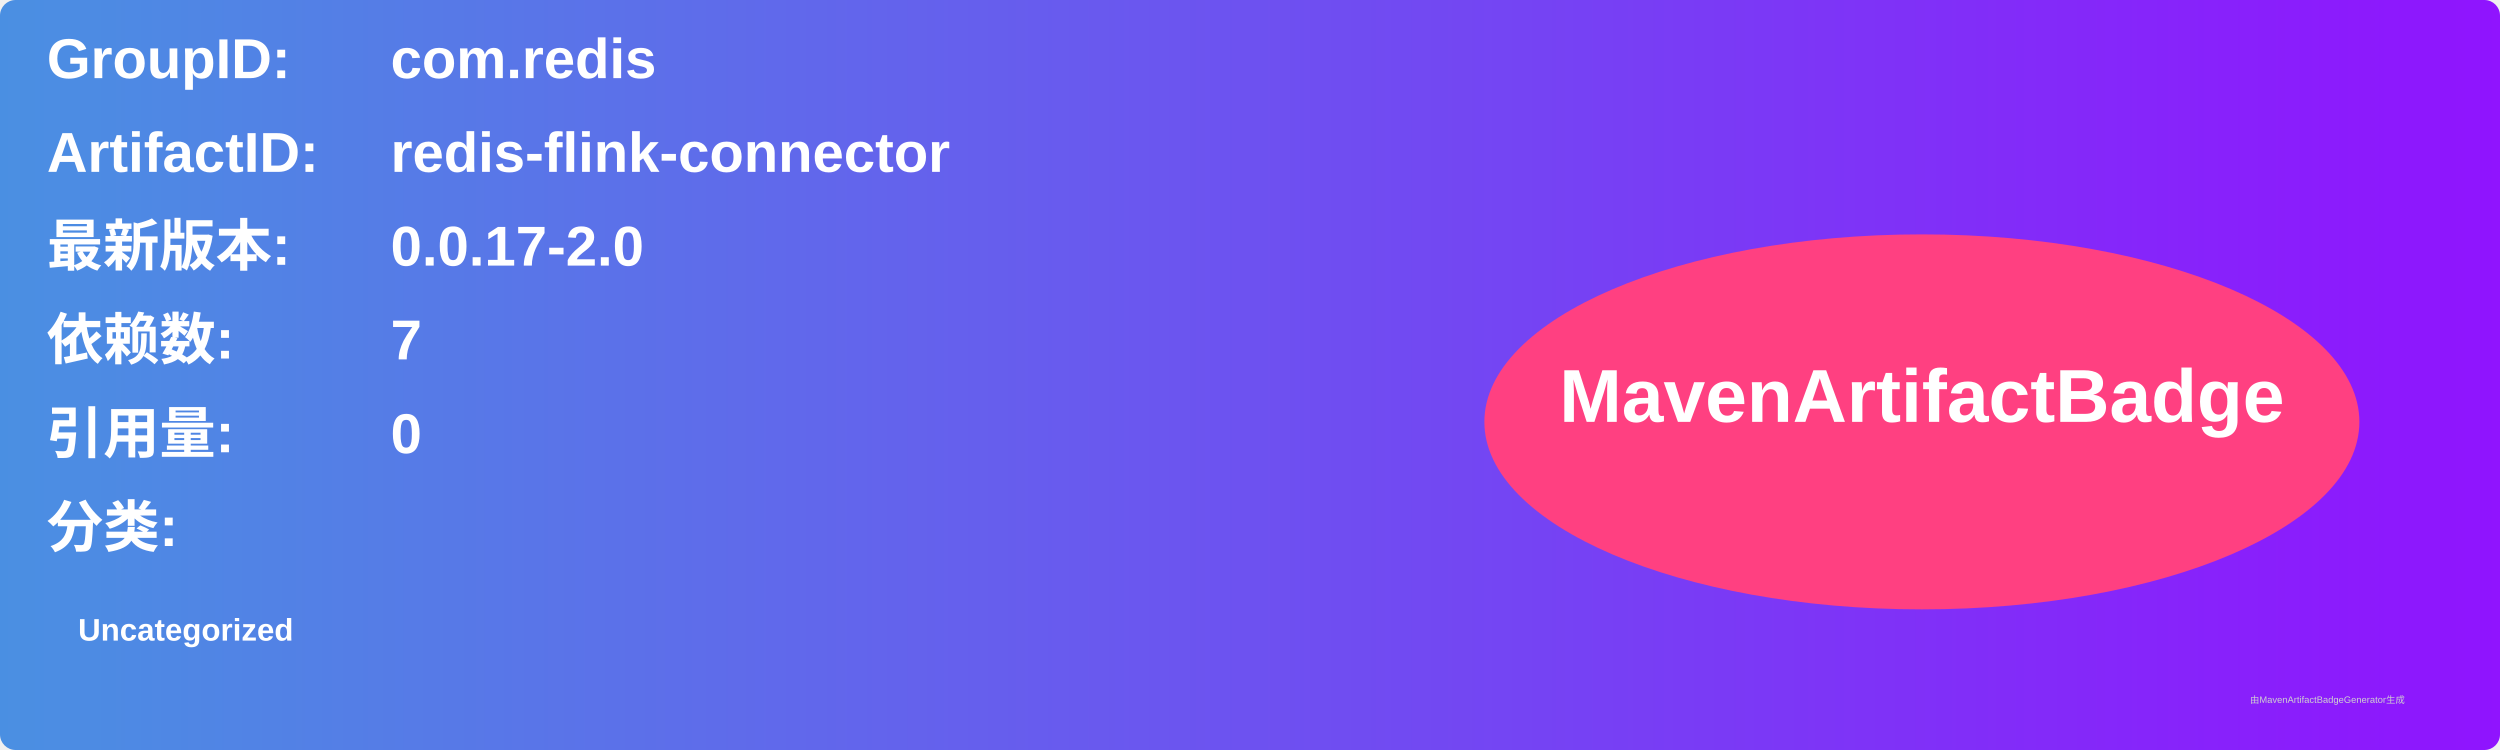
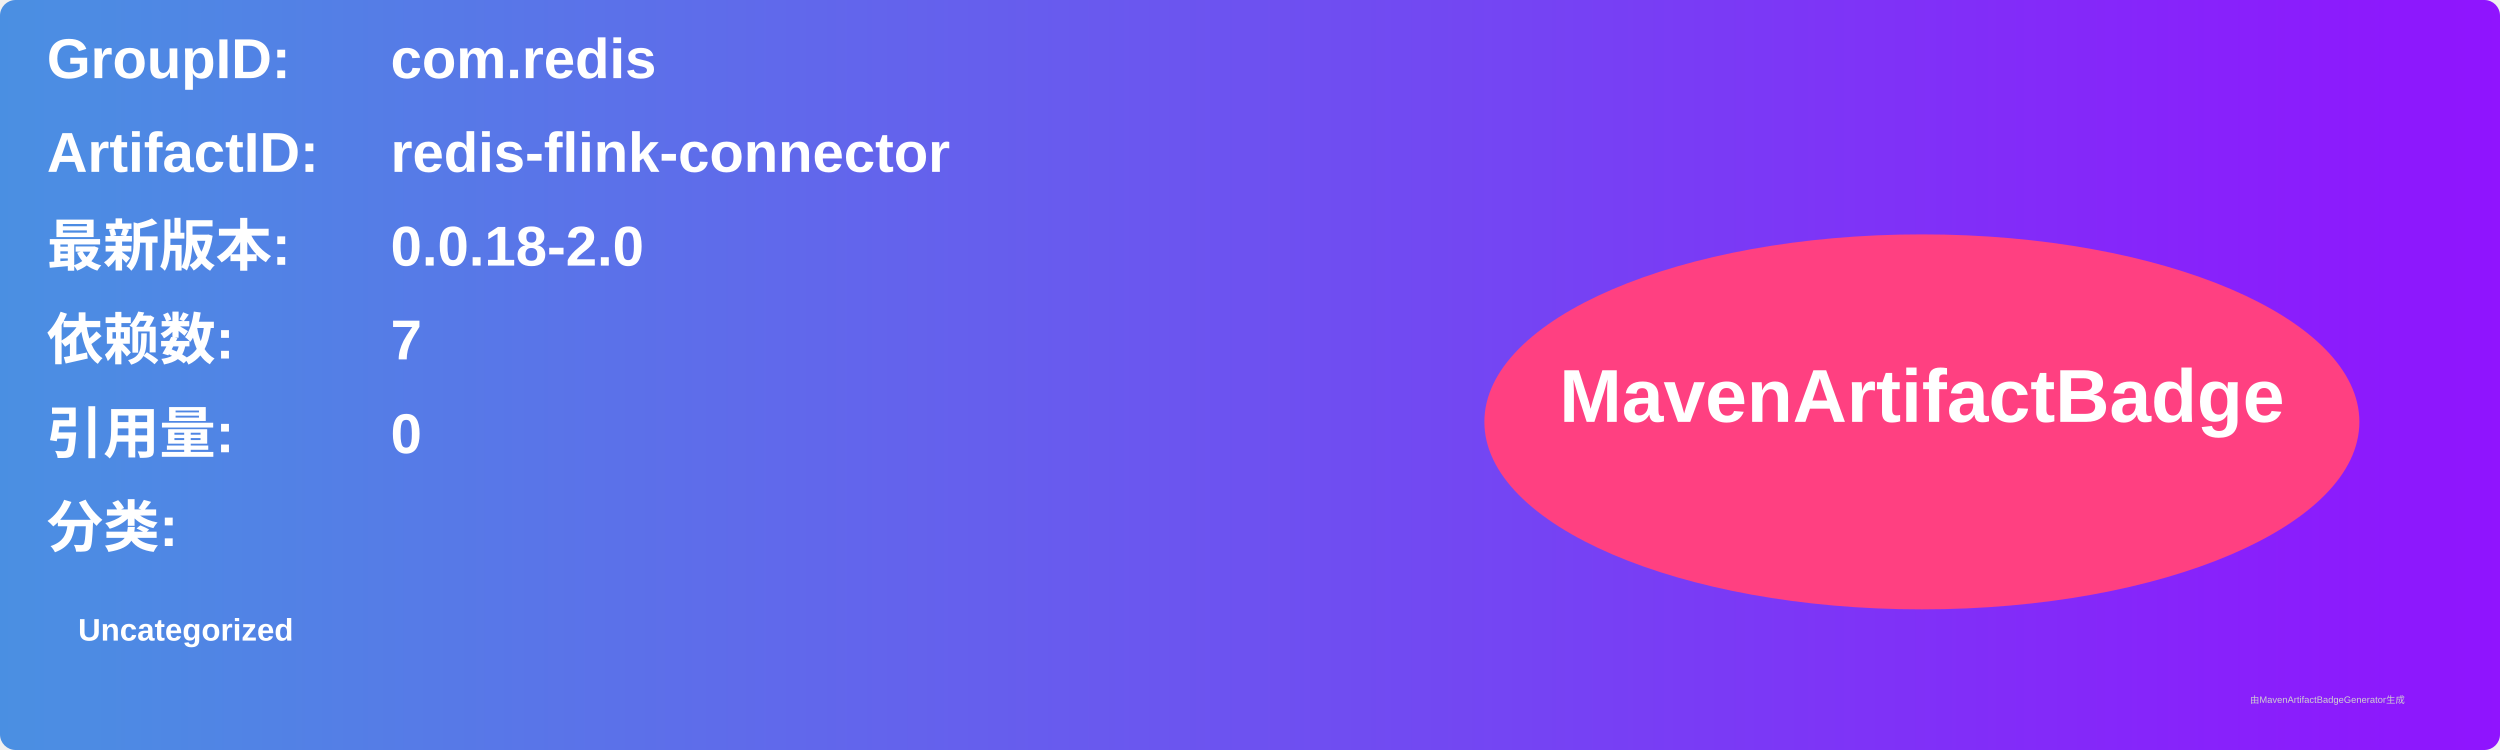
<svg xmlns="http://www.w3.org/2000/svg" width="800" height="240" viewBox="0 0 800 240">
  <linearGradient id="grad" x1="0%" y1="0%" x2="100%" y2="0%">
    <stop offset="0%" stop-color="#4a90e2" />
    <stop offset="100%" stop-color="#9013fe" />
  </linearGradient>
  <rect width="100%" height="100%" rx="5" ry="5" fill="url(#grad)" />
  <g transform="translate(15, 15)">
    <text x="0" y="10" font-family="Arial" font-size="18" fill="white" font-weight="bold" width="260">GroupID:</text>
    <text x="110" y="10" font-family="Arial" font-size="18" fill="white" font-weight="bold" width="460">com.redis</text>
    <text x="0" y="40" font-family="Arial" font-size="18" fill="white" font-weight="bold" width="260">ArtifactID:</text>
    <text x="110" y="40" font-family="Arial" font-size="18" fill="white" font-weight="bold" width="460">redis-flink-connector</text>
    <text x="0" y="70" font-family="Arial" font-size="18" fill="white" font-weight="bold">最新版本:</text>
    <text x="110" y="70" font-family="Arial" font-size="18" fill="white" font-weight="bold">
-       <tspan font-weight="bold">0.0.17-2.0</tspan>
+       <tspan font-weight="bold">0.0.18-2.0</tspan>
    </text>
    <text x="0" y="100" font-family="Arial" font-size="18" fill="white" font-weight="bold">依赖数: </text>
    <text x="110" y="100" font-family="Arial" font-size="18" fill="white">
      <tspan font-weight="bold">7</tspan>
    </text>
    <text x="0" y="130" font-family="Arial" font-size="18" fill="white" font-weight="bold">引用量: </text>
    <text x="110" y="130" font-family="Arial" font-size="18" fill="white">
      <tspan font-weight="bold">0</tspan>
    </text>
    <text x="0" y="160" font-family="Arial" font-size="18" fill="white" font-weight="bold">分类:</text>
    <text x="10" y="190" font-family="Arial" font-size="10" fill="white">
      <tspan font-weight="bold">Uncategorized</tspan>
    </text>
    <ellipse cx="600" cy="120" rx="140" ry="60" fill="#ff4081" />
    <text x="600" y="120" text-anchor="middle" font-family="Arial" font-size="24" fill="white" font-weight="bold">MavenArtifactBadge</text>
  </g>
  <text x="720" y="225" font-family="Arial" font-size="3" fill="#d0d0d0">由MavenArtifactBadgeGenerator生成</text>
</svg>
